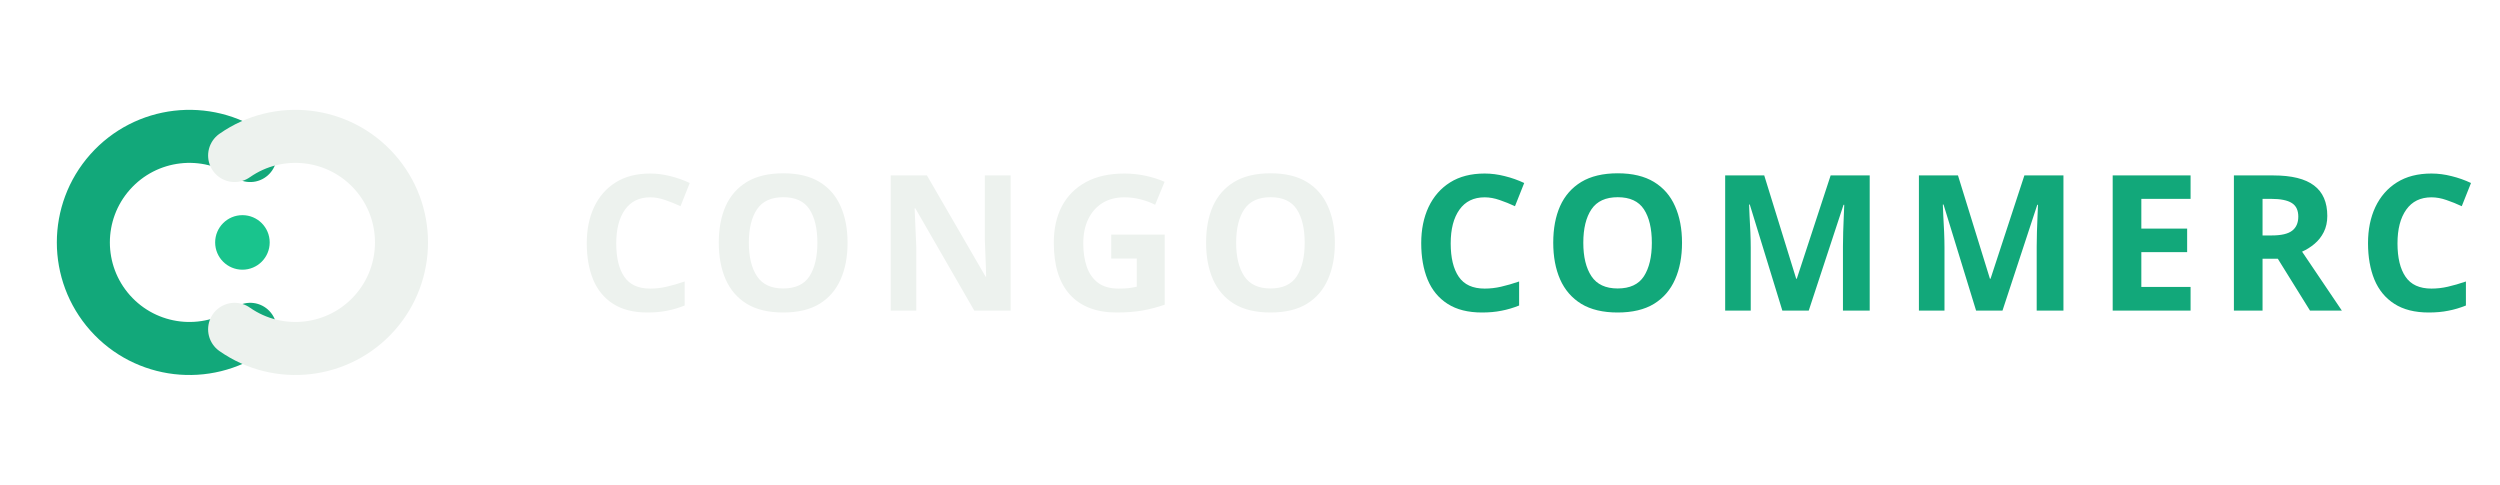
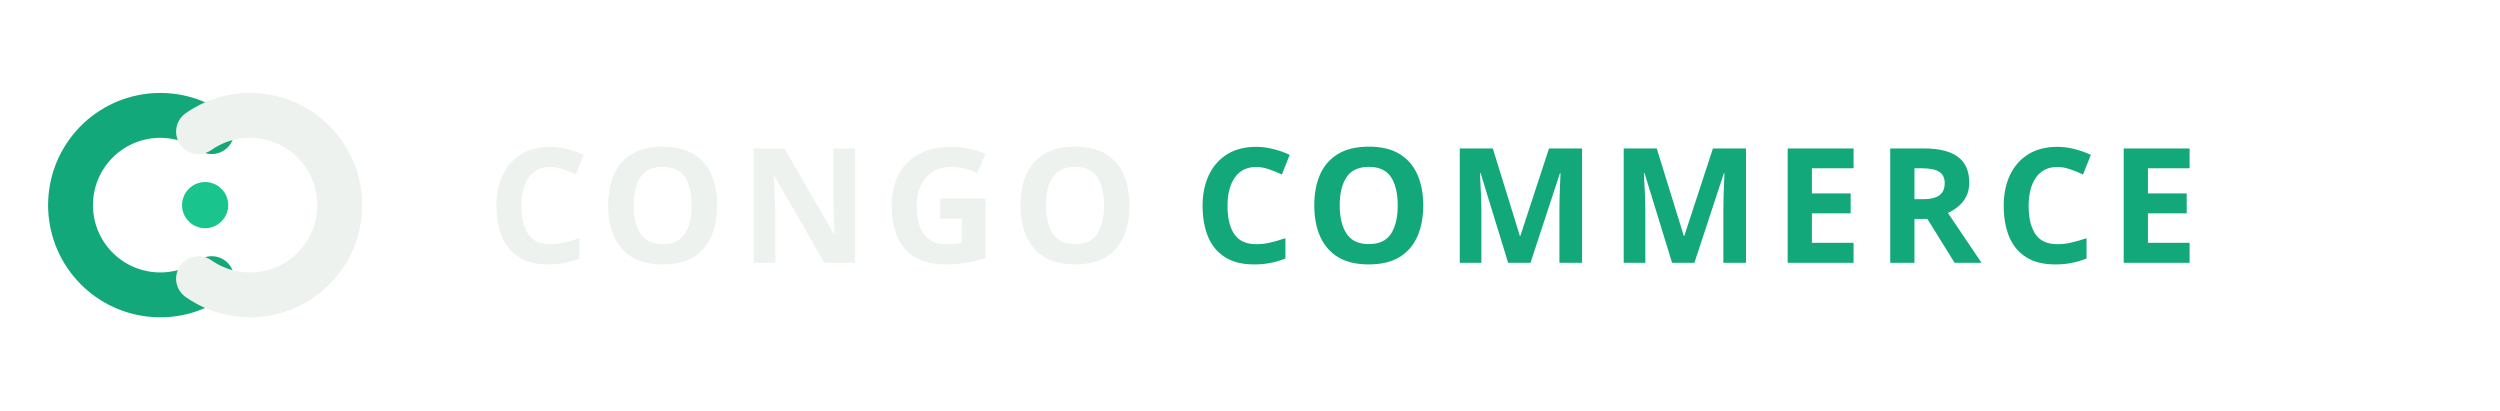
- <svg xmlns="http://www.w3.org/2000/svg" width="330" height="64" viewBox="0 0 330 64" role="img" aria-label="CONGO COMMERCE">
+ <svg xmlns="http://www.w3.org/2000/svg" width="390" height="64" viewBox="0 0 390 64" role="img" aria-label="CONGO COMMERCE">
  <g>
    <path d="M33.03 43.47 A14 14 0 1 1 33.03 20.53" fill="none" stroke="#12A87A" stroke-width="7" stroke-linecap="round" />
    <path d="M30.97 43.47 A14 14 0 1 0 30.97 20.53" fill="none" stroke="#EDF2EE" stroke-width="7" stroke-linecap="round" />
    <circle cx="32" cy="32" r="3.6" fill="#19C48D" />
  </g>
  <text x="76" y="41" font-family="Sora, Segoe UI, sans-serif" font-weight="700" font-size="25" letter-spacing="2" fill="#EDF2EE">CONGO <tspan fill="#12A87A">COMMERCE</tspan>
  </text>
</svg>
